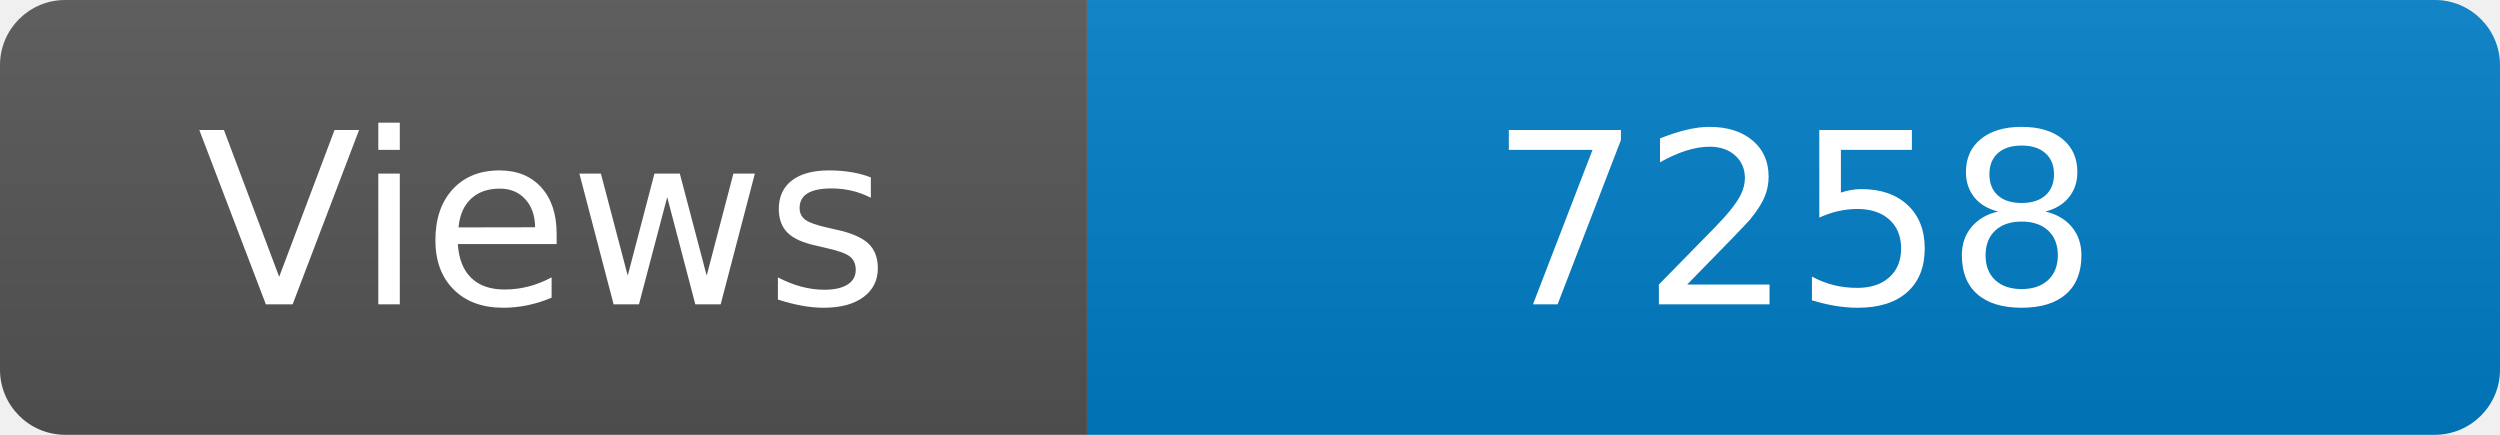
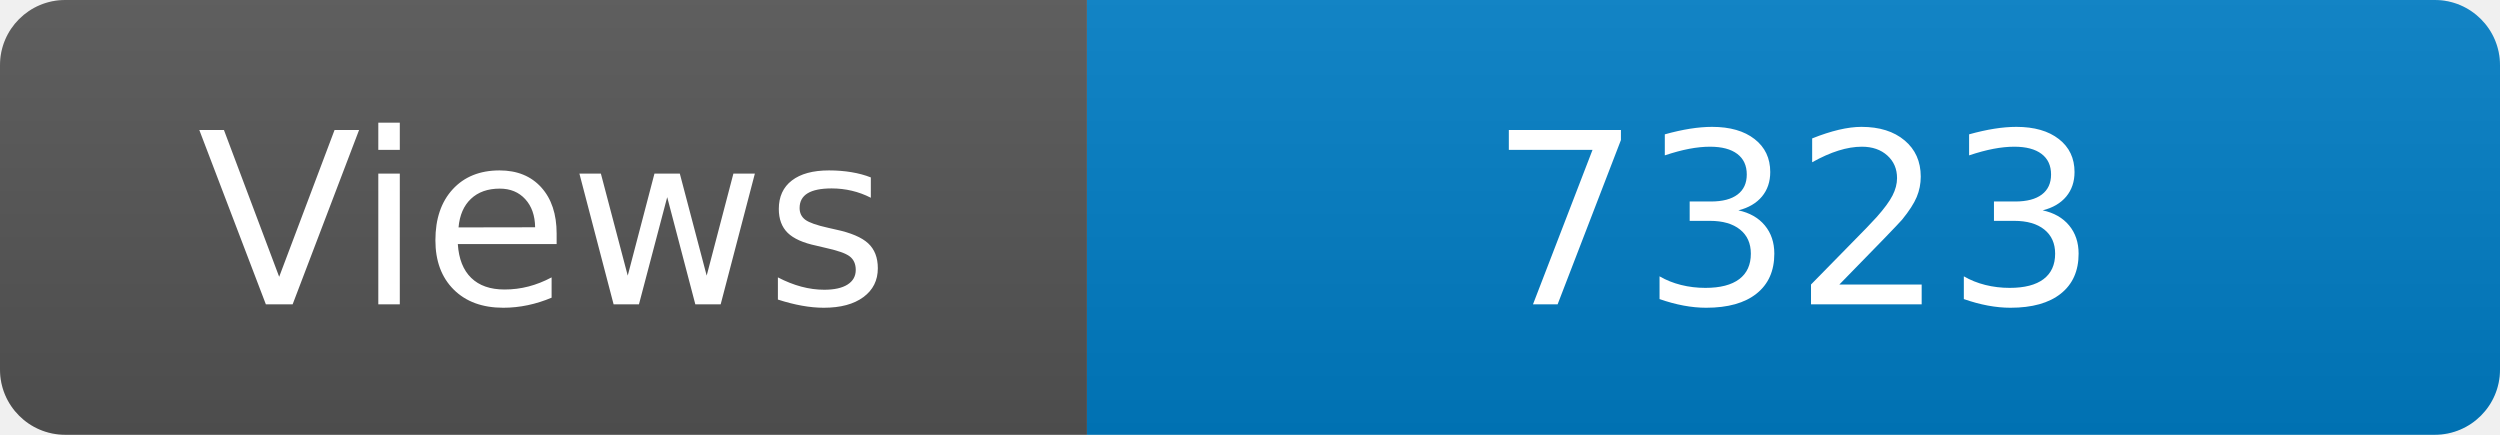
<svg xmlns="http://www.w3.org/2000/svg" width="115" height="20" role="img" aria-label="Maintained?: yes">
  <linearGradient id="s" x2="0" y2="100%">
    <stop offset="0" stop-color="#bbb" stop-opacity=".1" />
    <stop offset="1" stop-opacity=".1" />
  </linearGradient>
  <clipPath id="r">
    <rect width="115" height="20" rx="3" fill="#fff" />
  </clipPath>
  <g clip-path="url(#r)">
    <rect width="50" height="20" fill="#555" />
    <rect x="50" width="160" height="20" fill="#007ec6" />
    <rect width="115" height="20" fill="url(#s)" />
  </g>
  <g fill="#fff" text-anchor="middle" font-family="Verdana,Geneva,DejaVu Sans,sans-serif" font-size="110">
    <text x="250" y="140" transform="scale(.1)" fill="#fff">Views</text>
-     <text x="825" y="140" transform="scale(.1)" fill="#fff">7258</text>
+     <text x="825" y="140" transform="scale(.1)" fill="#fff">7323</text>
  </g>
</svg>
